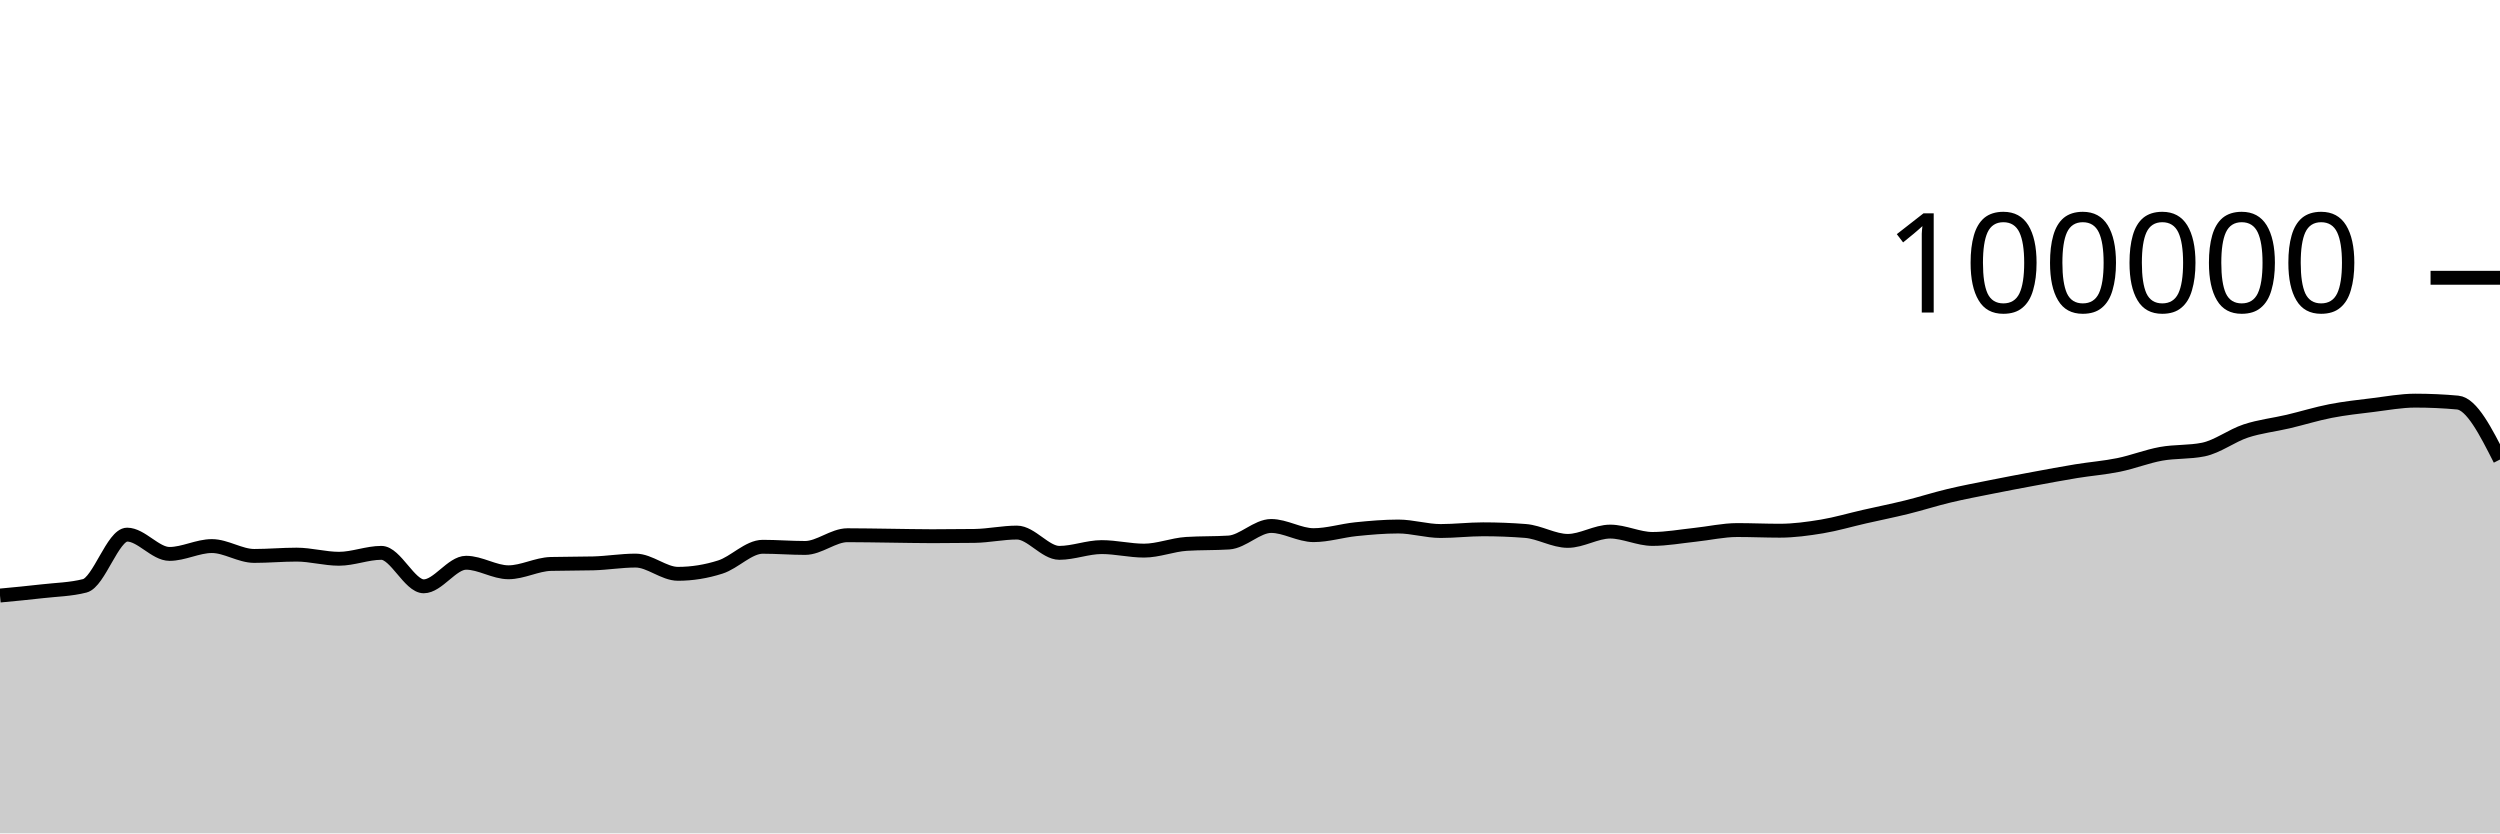
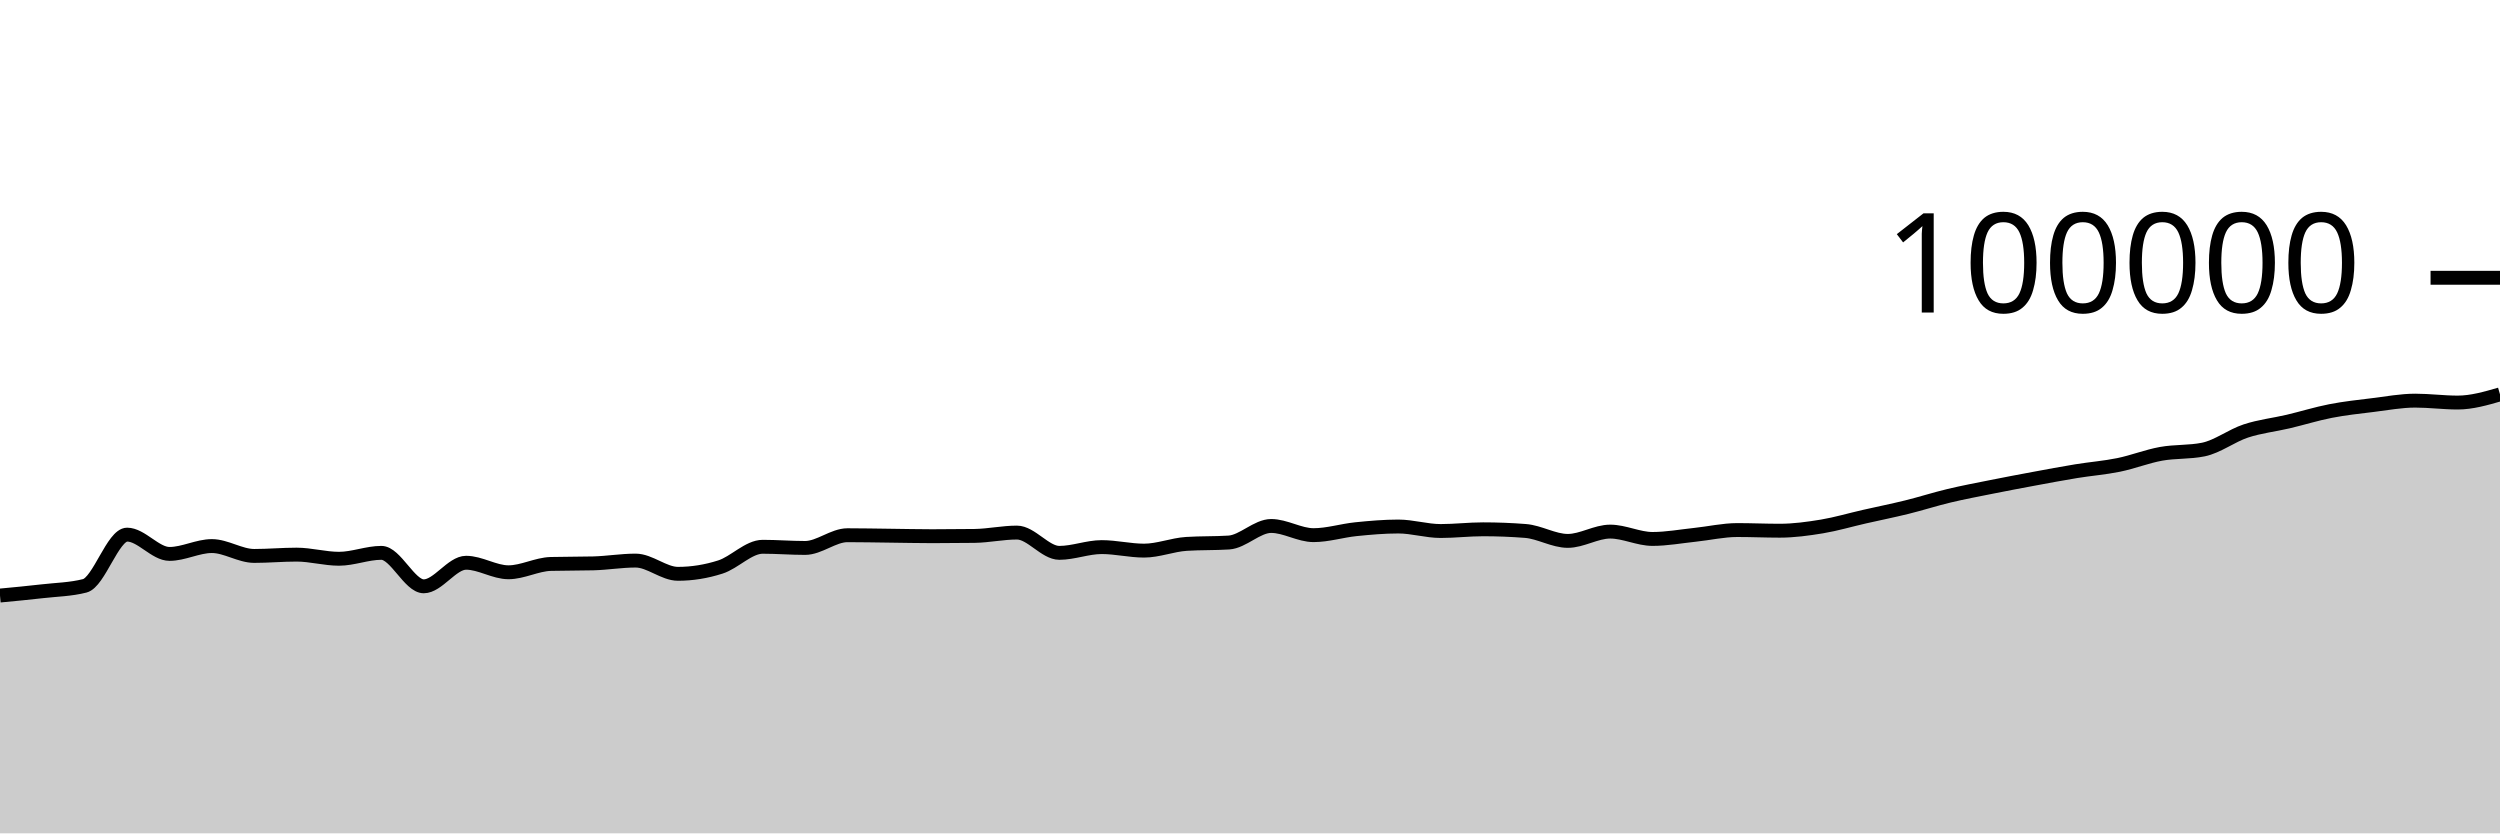
<svg xmlns="http://www.w3.org/2000/svg" viewBox="0 0 180 60">
  <g transform="translate(0,20)">
-     <path class="area" fill="rgba(0, 0, 0, 0.2)" d="M0,22.879C1.017,22.783,2.034,22.687,3.051,22.57C4.068,22.453,5.085,22.44,6.102,22.18C7.119,21.92,8.136,18.493,9.153,18.493C10.169,18.493,11.186,19.882,12.203,19.882C13.22,19.882,14.237,19.317,15.254,19.317C16.271,19.317,17.288,20.027,18.305,20.027C19.322,20.027,20.339,19.933,21.356,19.933C22.373,19.933,23.39,20.231,24.407,20.231C25.424,20.231,26.441,19.805,27.458,19.805C28.475,19.805,29.492,22.215,30.508,22.215C31.525,22.215,32.542,20.518,33.559,20.518C34.576,20.518,35.593,21.204,36.61,21.204C37.627,21.204,38.644,20.631,39.661,20.604C40.678,20.577,41.695,20.59,42.712,20.563C43.729,20.536,44.746,20.362,45.763,20.362C46.78,20.362,47.797,21.315,48.814,21.315C49.831,21.315,50.847,21.151,51.864,20.826C52.881,20.502,53.898,19.368,54.915,19.368C55.932,19.368,56.949,19.452,57.966,19.452C58.983,19.452,60,18.536,61.017,18.536C62.034,18.536,63.051,18.558,64.068,18.57C65.085,18.582,66.102,18.607,67.119,18.607C68.136,18.607,69.153,18.6,70.169,18.586C71.186,18.571,72.203,18.345,73.22,18.345C74.237,18.345,75.254,19.806,76.271,19.806C77.288,19.806,78.305,19.391,79.322,19.391C80.339,19.391,81.356,19.645,82.373,19.645C83.39,19.645,84.407,19.225,85.424,19.16C86.441,19.095,87.458,19.127,88.475,19.062C89.492,18.997,90.508,17.87,91.525,17.87C92.542,17.87,93.559,18.531,94.576,18.531C95.593,18.531,96.61,18.206,97.627,18.102C98.644,17.999,99.661,17.909,100.678,17.909C101.695,17.909,102.712,18.233,103.729,18.233C104.746,18.233,105.763,18.11,106.78,18.11C107.797,18.11,108.814,18.15,109.831,18.229C110.847,18.308,111.864,18.944,112.881,18.944C113.898,18.944,114.915,18.275,115.932,18.275C116.949,18.275,117.966,18.804,118.983,18.804C120,18.804,121.017,18.614,122.034,18.507C123.051,18.401,124.068,18.164,125.085,18.164C126.102,18.164,127.119,18.211,128.136,18.211C129.153,18.211,130.169,18.072,131.186,17.904C132.203,17.735,133.22,17.431,134.237,17.2C135.254,16.968,136.271,16.766,137.288,16.515C138.305,16.264,139.322,15.936,140.339,15.693C141.356,15.45,142.373,15.26,143.39,15.056C144.407,14.852,145.424,14.659,146.441,14.471C147.458,14.282,148.475,14.091,149.492,13.924C150.508,13.758,151.525,13.682,152.542,13.474C153.559,13.266,154.576,12.861,155.593,12.676C156.61,12.492,157.627,12.573,158.644,12.366C159.661,12.158,160.678,11.367,161.695,11.032C162.712,10.696,163.729,10.591,164.746,10.352C165.763,10.112,166.78,9.793,167.797,9.595C168.814,9.397,169.831,9.288,170.847,9.164C171.864,9.039,172.881,8.846,173.898,8.846C174.915,8.846,175.932,8.892,176.949,8.984C177.966,9.075,178.983,11.081,180,13.086L180,40C178.983,40,177.966,40,176.949,40C175.932,40,174.915,40,173.898,40C172.881,40,171.864,40,170.847,40C169.831,40,168.814,40,167.797,40C166.78,40,165.763,40,164.746,40C163.729,40,162.712,40,161.695,40C160.678,40,159.661,40,158.644,40C157.627,40,156.61,40,155.593,40C154.576,40,153.559,40,152.542,40C151.525,40,150.508,40,149.492,40C148.475,40,147.458,40,146.441,40C145.424,40,144.407,40,143.39,40C142.373,40,141.356,40,140.339,40C139.322,40,138.305,40,137.288,40C136.271,40,135.254,40,134.237,40C133.22,40,132.203,40,131.186,40C130.169,40,129.153,40,128.136,40C127.119,40,126.102,40,125.085,40C124.068,40,123.051,40,122.034,40C121.017,40,120,40,118.983,40C117.966,40,116.949,40,115.932,40C114.915,40,113.898,40,112.881,40C111.864,40,110.847,40,109.831,40C108.814,40,107.797,40,106.78,40C105.763,40,104.746,40,103.729,40C102.712,40,101.695,40,100.678,40C99.661,40,98.644,40,97.627,40C96.61,40,95.593,40,94.576,40C93.559,40,92.542,40,91.525,40C90.508,40,89.492,40,88.475,40C87.458,40,86.441,40,85.424,40C84.407,40,83.39,40,82.373,40C81.356,40,80.339,40,79.322,40C78.305,40,77.288,40,76.271,40C75.254,40,74.237,40,73.22,40C72.203,40,71.186,40,70.169,40C69.153,40,68.136,40,67.119,40C66.102,40,65.085,40,64.068,40C63.051,40,62.034,40,61.017,40C60,40,58.983,40,57.966,40C56.949,40,55.932,40,54.915,40C53.898,40,52.881,40,51.864,40C50.847,40,49.831,40,48.814,40C47.797,40,46.78,40,45.763,40C44.746,40,43.729,40,42.712,40C41.695,40,40.678,40,39.661,40C38.644,40,37.627,40,36.61,40C35.593,40,34.576,40,33.559,40C32.542,40,31.525,40,30.508,40C29.492,40,28.475,40,27.458,40C26.441,40,25.424,40,24.407,40C23.39,40,22.373,40,21.356,40C20.339,40,19.322,40,18.305,40C17.288,40,16.271,40,15.254,40C14.237,40,13.22,40,12.203,40C11.186,40,10.169,40,9.153,40C8.136,40,7.119,40,6.102,40C5.085,40,4.068,40,3.051,40C2.034,40,1.017,40,0,40Z" />
-     <path class="line" stroke="black" fill="none" d="M0,22.879C1.017,22.783,2.034,22.687,3.051,22.57C4.068,22.453,5.085,22.44,6.102,22.18C7.119,21.92,8.136,18.493,9.153,18.493C10.169,18.493,11.186,19.882,12.203,19.882C13.22,19.882,14.237,19.317,15.254,19.317C16.271,19.317,17.288,20.027,18.305,20.027C19.322,20.027,20.339,19.933,21.356,19.933C22.373,19.933,23.39,20.231,24.407,20.231C25.424,20.231,26.441,19.805,27.458,19.805C28.475,19.805,29.492,22.215,30.508,22.215C31.525,22.215,32.542,20.518,33.559,20.518C34.576,20.518,35.593,21.204,36.61,21.204C37.627,21.204,38.644,20.631,39.661,20.604C40.678,20.577,41.695,20.59,42.712,20.563C43.729,20.536,44.746,20.362,45.763,20.362C46.78,20.362,47.797,21.315,48.814,21.315C49.831,21.315,50.847,21.151,51.864,20.826C52.881,20.502,53.898,19.368,54.915,19.368C55.932,19.368,56.949,19.452,57.966,19.452C58.983,19.452,60,18.536,61.017,18.536C62.034,18.536,63.051,18.558,64.068,18.57C65.085,18.582,66.102,18.607,67.119,18.607C68.136,18.607,69.153,18.6,70.169,18.586C71.186,18.571,72.203,18.345,73.22,18.345C74.237,18.345,75.254,19.806,76.271,19.806C77.288,19.806,78.305,19.391,79.322,19.391C80.339,19.391,81.356,19.645,82.373,19.645C83.39,19.645,84.407,19.225,85.424,19.16C86.441,19.095,87.458,19.127,88.475,19.062C89.492,18.997,90.508,17.87,91.525,17.87C92.542,17.87,93.559,18.531,94.576,18.531C95.593,18.531,96.61,18.206,97.627,18.102C98.644,17.999,99.661,17.909,100.678,17.909C101.695,17.909,102.712,18.233,103.729,18.233C104.746,18.233,105.763,18.11,106.78,18.11C107.797,18.11,108.814,18.15,109.831,18.229C110.847,18.308,111.864,18.944,112.881,18.944C113.898,18.944,114.915,18.275,115.932,18.275C116.949,18.275,117.966,18.804,118.983,18.804C120,18.804,121.017,18.614,122.034,18.507C123.051,18.401,124.068,18.164,125.085,18.164C126.102,18.164,127.119,18.211,128.136,18.211C129.153,18.211,130.169,18.072,131.186,17.904C132.203,17.735,133.22,17.431,134.237,17.2C135.254,16.968,136.271,16.766,137.288,16.515C138.305,16.264,139.322,15.936,140.339,15.693C141.356,15.45,142.373,15.26,143.39,15.056C144.407,14.852,145.424,14.659,146.441,14.471C147.458,14.282,148.475,14.091,149.492,13.924C150.508,13.758,151.525,13.682,152.542,13.474C153.559,13.266,154.576,12.861,155.593,12.676C156.61,12.492,157.627,12.573,158.644,12.366C159.661,12.158,160.678,11.367,161.695,11.032C162.712,10.696,163.729,10.591,164.746,10.352C165.763,10.112,166.78,9.793,167.797,9.595C168.814,9.397,169.831,9.288,170.847,9.164C171.864,9.039,172.881,8.846,173.898,8.846C174.915,8.846,175.932,8.892,176.949,8.984C177.966,9.075,178.983,11.081,180,13.086" />
+     <path class="area" fill="rgba(0, 0, 0, 0.2)" d="M0,22.879C1.017,22.783,2.034,22.687,3.051,22.57C4.068,22.453,5.085,22.44,6.102,22.18C7.119,21.92,8.136,18.493,9.153,18.493C10.169,18.493,11.186,19.882,12.203,19.882C13.22,19.882,14.237,19.317,15.254,19.317C16.271,19.317,17.288,20.027,18.305,20.027C19.322,20.027,20.339,19.933,21.356,19.933C22.373,19.933,23.39,20.231,24.407,20.231C25.424,20.231,26.441,19.805,27.458,19.805C28.475,19.805,29.492,22.215,30.508,22.215C31.525,22.215,32.542,20.518,33.559,20.518C34.576,20.518,35.593,21.204,36.61,21.204C37.627,21.204,38.644,20.631,39.661,20.604C40.678,20.577,41.695,20.59,42.712,20.563C43.729,20.536,44.746,20.362,45.763,20.362C46.78,20.362,47.797,21.315,48.814,21.315C49.831,21.315,50.847,21.151,51.864,20.826C52.881,20.502,53.898,19.368,54.915,19.368C55.932,19.368,56.949,19.452,57.966,19.452C58.983,19.452,60,18.536,61.017,18.536C62.034,18.536,63.051,18.558,64.068,18.57C65.085,18.582,66.102,18.607,67.119,18.607C68.136,18.607,69.153,18.6,70.169,18.586C71.186,18.571,72.203,18.345,73.22,18.345C74.237,18.345,75.254,19.806,76.271,19.806C77.288,19.806,78.305,19.391,79.322,19.391C80.339,19.391,81.356,19.645,82.373,19.645C83.39,19.645,84.407,19.225,85.424,19.16C86.441,19.095,87.458,19.127,88.475,19.062C89.492,18.997,90.508,17.87,91.525,17.87C92.542,17.87,93.559,18.531,94.576,18.531C95.593,18.531,96.61,18.206,97.627,18.102C98.644,17.999,99.661,17.909,100.678,17.909C101.695,17.909,102.712,18.233,103.729,18.233C104.746,18.233,105.763,18.11,106.78,18.11C107.797,18.11,108.814,18.15,109.831,18.229C110.847,18.308,111.864,18.944,112.881,18.944C113.898,18.944,114.915,18.275,115.932,18.275C116.949,18.275,117.966,18.804,118.983,18.804C120,18.804,121.017,18.614,122.034,18.507C123.051,18.401,124.068,18.164,125.085,18.164C126.102,18.164,127.119,18.211,128.136,18.211C129.153,18.211,130.169,18.072,131.186,17.904C132.203,17.735,133.22,17.431,134.237,17.2C135.254,16.968,136.271,16.766,137.288,16.515C138.305,16.264,139.322,15.936,140.339,15.693C141.356,15.45,142.373,15.26,143.39,15.056C144.407,14.852,145.424,14.659,146.441,14.471C147.458,14.282,148.475,14.091,149.492,13.924C150.508,13.758,151.525,13.682,152.542,13.474C153.559,13.266,154.576,12.861,155.593,12.676C156.61,12.492,157.627,12.573,158.644,12.366C159.661,12.158,160.678,11.367,161.695,11.032C162.712,10.696,163.729,10.591,164.746,10.352C165.763,10.112,166.78,9.793,167.797,9.595C168.814,9.397,169.831,9.288,170.847,9.164C171.864,9.039,172.881,8.846,173.898,8.846C174.915,8.846,175.932,8.984,176.949,8.984C177.966,8.984,178.983,8.689,180,8.394L180,40C178.983,40,177.966,40,176.949,40C175.932,40,174.915,40,173.898,40C172.881,40,171.864,40,170.847,40C169.831,40,168.814,40,167.797,40C166.78,40,165.763,40,164.746,40C163.729,40,162.712,40,161.695,40C160.678,40,159.661,40,158.644,40C157.627,40,156.61,40,155.593,40C154.576,40,153.559,40,152.542,40C151.525,40,150.508,40,149.492,40C148.475,40,147.458,40,146.441,40C145.424,40,144.407,40,143.39,40C142.373,40,141.356,40,140.339,40C139.322,40,138.305,40,137.288,40C136.271,40,135.254,40,134.237,40C133.22,40,132.203,40,131.186,40C130.169,40,129.153,40,128.136,40C127.119,40,126.102,40,125.085,40C124.068,40,123.051,40,122.034,40C121.017,40,120,40,118.983,40C117.966,40,116.949,40,115.932,40C114.915,40,113.898,40,112.881,40C111.864,40,110.847,40,109.831,40C108.814,40,107.797,40,106.78,40C105.763,40,104.746,40,103.729,40C102.712,40,101.695,40,100.678,40C99.661,40,98.644,40,97.627,40C96.61,40,95.593,40,94.576,40C93.559,40,92.542,40,91.525,40C90.508,40,89.492,40,88.475,40C87.458,40,86.441,40,85.424,40C84.407,40,83.39,40,82.373,40C81.356,40,80.339,40,79.322,40C78.305,40,77.288,40,76.271,40C75.254,40,74.237,40,73.22,40C72.203,40,71.186,40,70.169,40C69.153,40,68.136,40,67.119,40C66.102,40,65.085,40,64.068,40C63.051,40,62.034,40,61.017,40C60,40,58.983,40,57.966,40C56.949,40,55.932,40,54.915,40C53.898,40,52.881,40,51.864,40C50.847,40,49.831,40,48.814,40C47.797,40,46.78,40,45.763,40C44.746,40,43.729,40,42.712,40C41.695,40,40.678,40,39.661,40C38.644,40,37.627,40,36.61,40C35.593,40,34.576,40,33.559,40C32.542,40,31.525,40,30.508,40C29.492,40,28.475,40,27.458,40C26.441,40,25.424,40,24.407,40C23.39,40,22.373,40,21.356,40C20.339,40,19.322,40,18.305,40C17.288,40,16.271,40,15.254,40C14.237,40,13.22,40,12.203,40C11.186,40,10.169,40,9.153,40C8.136,40,7.119,40,6.102,40C5.085,40,4.068,40,3.051,40C2.034,40,1.017,40,0,40Z" />
+     <path class="line" stroke="black" fill="none" d="M0,22.879C1.017,22.783,2.034,22.687,3.051,22.57C4.068,22.453,5.085,22.44,6.102,22.18C7.119,21.92,8.136,18.493,9.153,18.493C10.169,18.493,11.186,19.882,12.203,19.882C13.22,19.882,14.237,19.317,15.254,19.317C16.271,19.317,17.288,20.027,18.305,20.027C19.322,20.027,20.339,19.933,21.356,19.933C22.373,19.933,23.39,20.231,24.407,20.231C25.424,20.231,26.441,19.805,27.458,19.805C28.475,19.805,29.492,22.215,30.508,22.215C31.525,22.215,32.542,20.518,33.559,20.518C34.576,20.518,35.593,21.204,36.61,21.204C37.627,21.204,38.644,20.631,39.661,20.604C40.678,20.577,41.695,20.59,42.712,20.563C43.729,20.536,44.746,20.362,45.763,20.362C46.78,20.362,47.797,21.315,48.814,21.315C49.831,21.315,50.847,21.151,51.864,20.826C52.881,20.502,53.898,19.368,54.915,19.368C55.932,19.368,56.949,19.452,57.966,19.452C58.983,19.452,60,18.536,61.017,18.536C62.034,18.536,63.051,18.558,64.068,18.57C65.085,18.582,66.102,18.607,67.119,18.607C68.136,18.607,69.153,18.6,70.169,18.586C71.186,18.571,72.203,18.345,73.22,18.345C74.237,18.345,75.254,19.806,76.271,19.806C77.288,19.806,78.305,19.391,79.322,19.391C80.339,19.391,81.356,19.645,82.373,19.645C83.39,19.645,84.407,19.225,85.424,19.16C86.441,19.095,87.458,19.127,88.475,19.062C89.492,18.997,90.508,17.87,91.525,17.87C92.542,17.87,93.559,18.531,94.576,18.531C95.593,18.531,96.61,18.206,97.627,18.102C98.644,17.999,99.661,17.909,100.678,17.909C101.695,17.909,102.712,18.233,103.729,18.233C104.746,18.233,105.763,18.11,106.78,18.11C107.797,18.11,108.814,18.15,109.831,18.229C110.847,18.308,111.864,18.944,112.881,18.944C113.898,18.944,114.915,18.275,115.932,18.275C116.949,18.275,117.966,18.804,118.983,18.804C120,18.804,121.017,18.614,122.034,18.507C123.051,18.401,124.068,18.164,125.085,18.164C126.102,18.164,127.119,18.211,128.136,18.211C129.153,18.211,130.169,18.072,131.186,17.904C132.203,17.735,133.22,17.431,134.237,17.2C135.254,16.968,136.271,16.766,137.288,16.515C138.305,16.264,139.322,15.936,140.339,15.693C141.356,15.45,142.373,15.26,143.39,15.056C144.407,14.852,145.424,14.659,146.441,14.471C147.458,14.282,148.475,14.091,149.492,13.924C150.508,13.758,151.525,13.682,152.542,13.474C153.559,13.266,154.576,12.861,155.593,12.676C156.61,12.492,157.627,12.573,158.644,12.366C159.661,12.158,160.678,11.367,161.695,11.032C162.712,10.696,163.729,10.591,164.746,10.352C165.763,10.112,166.78,9.793,167.797,9.595C168.814,9.397,169.831,9.288,170.847,9.164C171.864,9.039,172.881,8.846,173.898,8.846C174.915,8.846,175.932,8.984,176.949,8.984C177.966,8.984,178.983,8.689,180,8.394" />
    <path class="axis-ceiling" stroke-width="1" stroke="black" fill="none" d="M175,0L180,0" />
    <text class="axis-ceiling-label" font-family="sans-serif" text-anchor="end" font-size="10px" x="170" y="2.5">100000</text>
  </g>
</svg>
